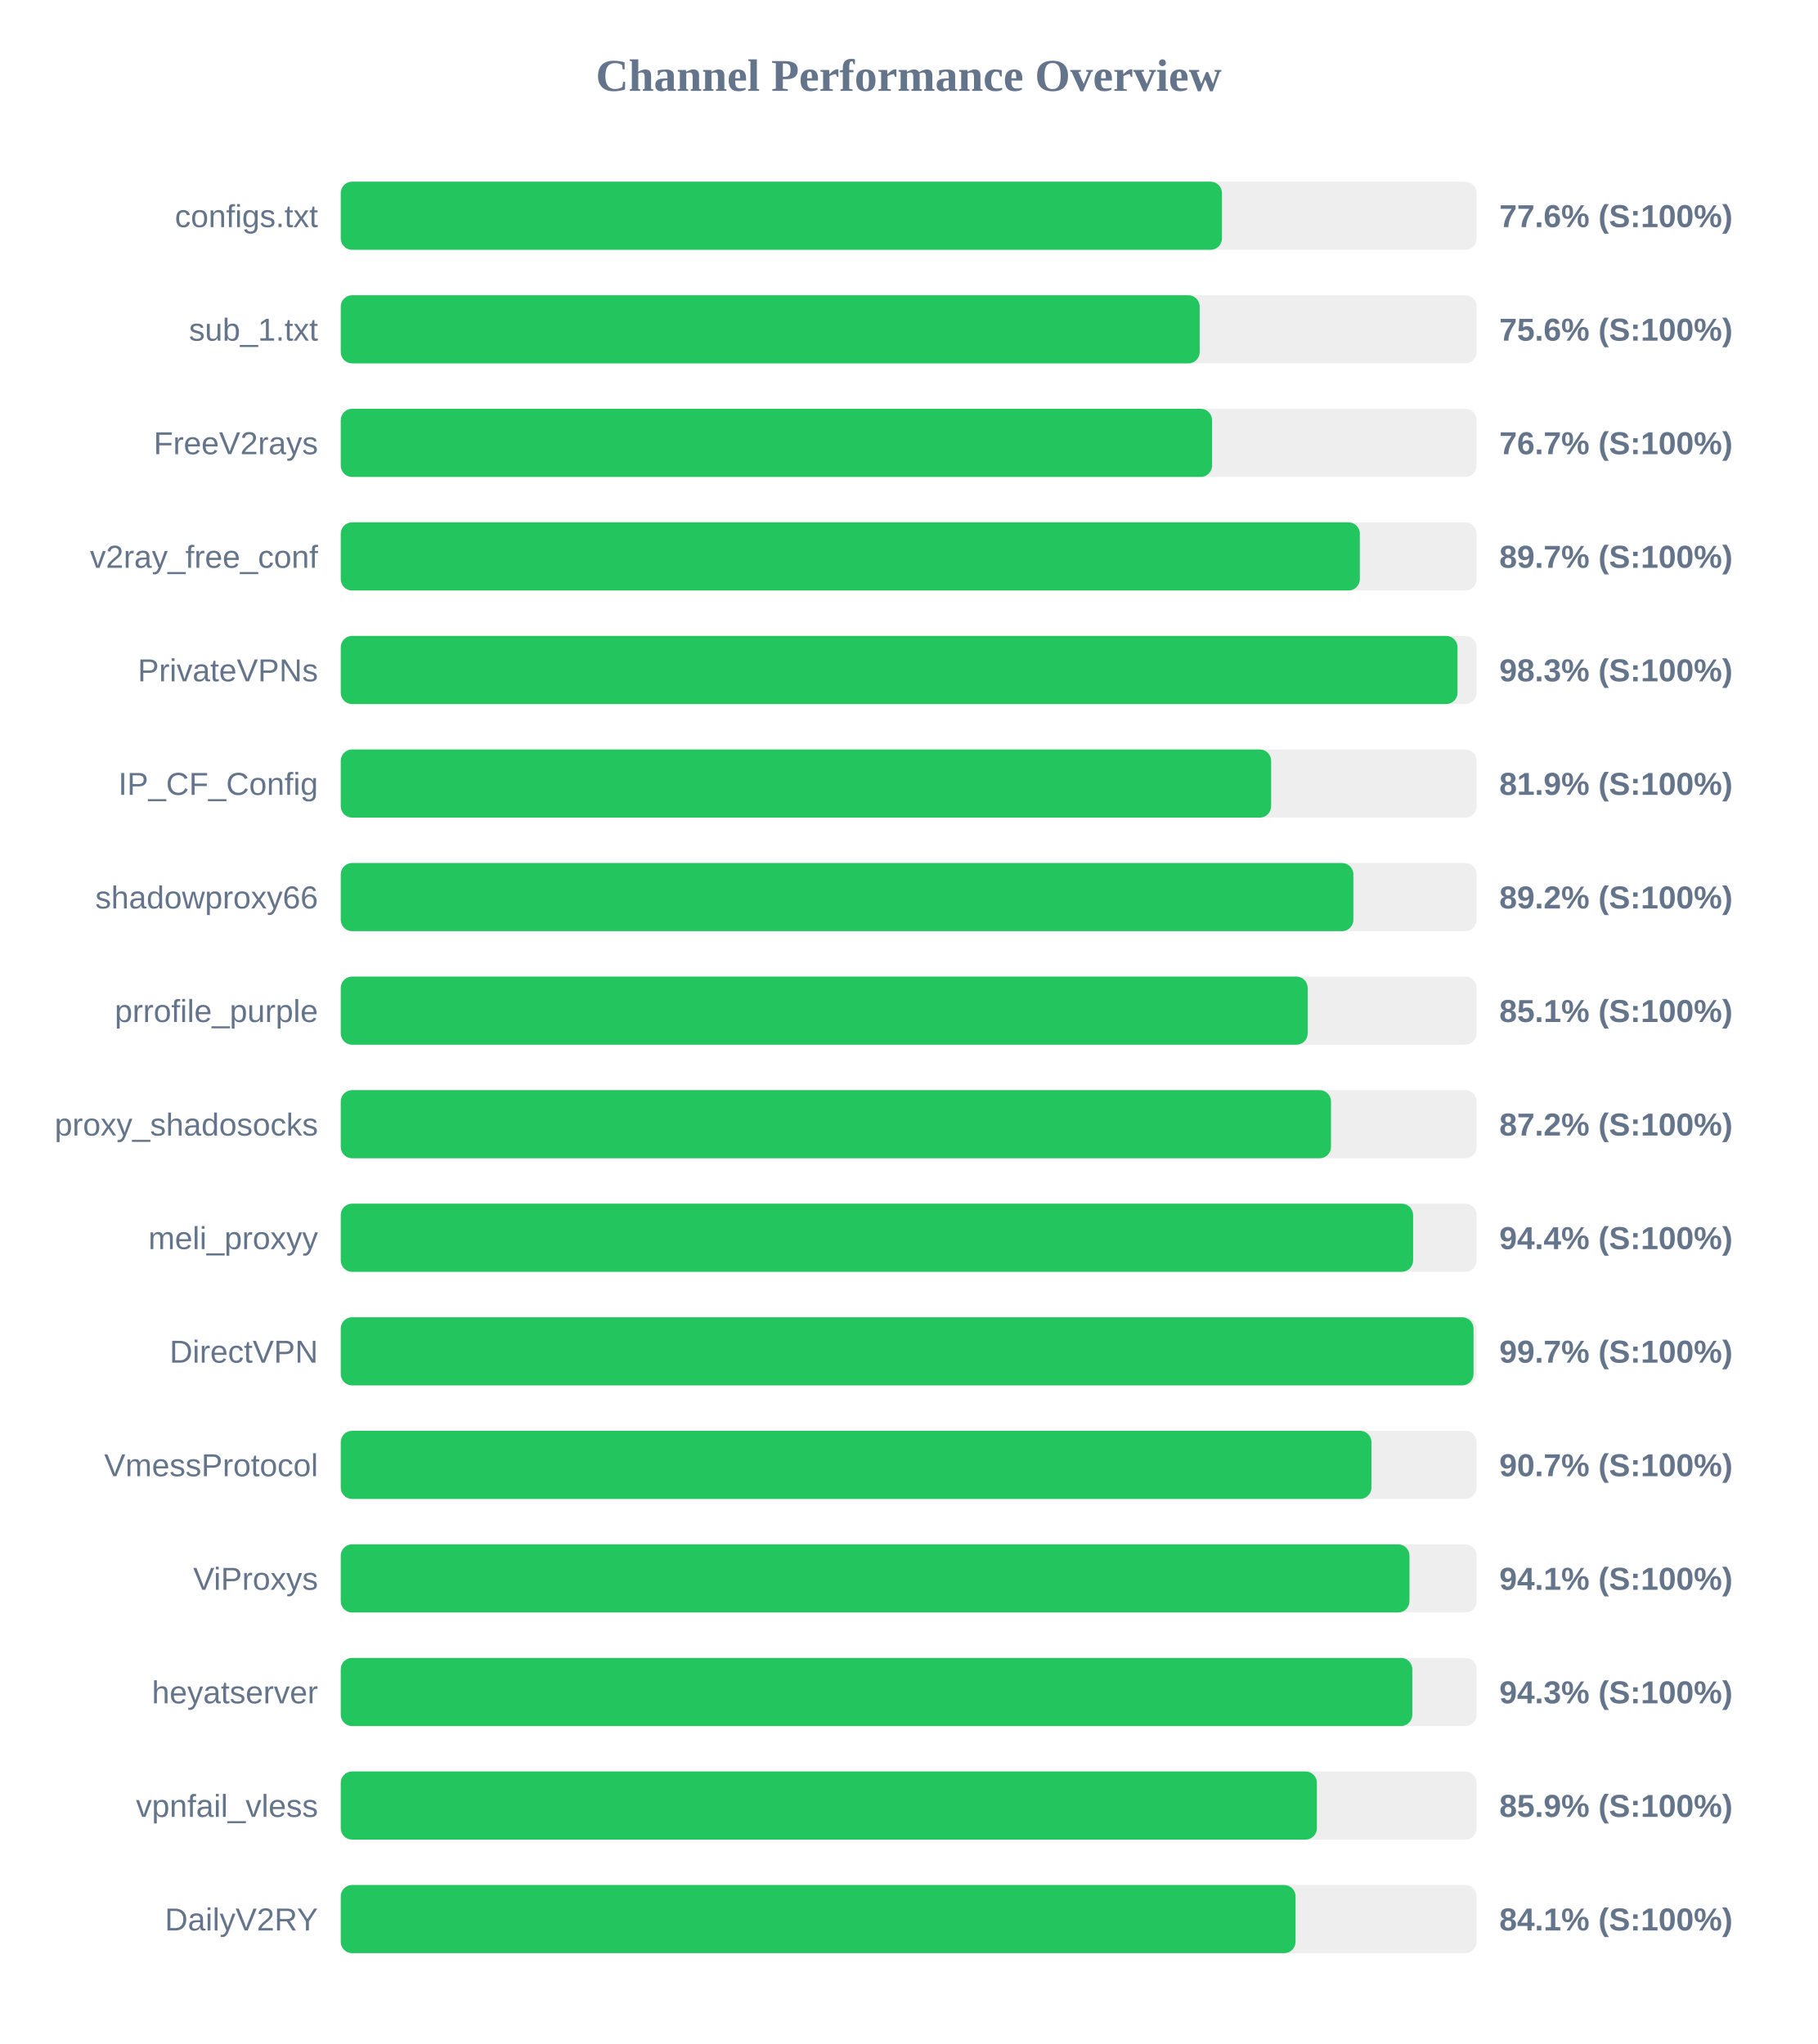
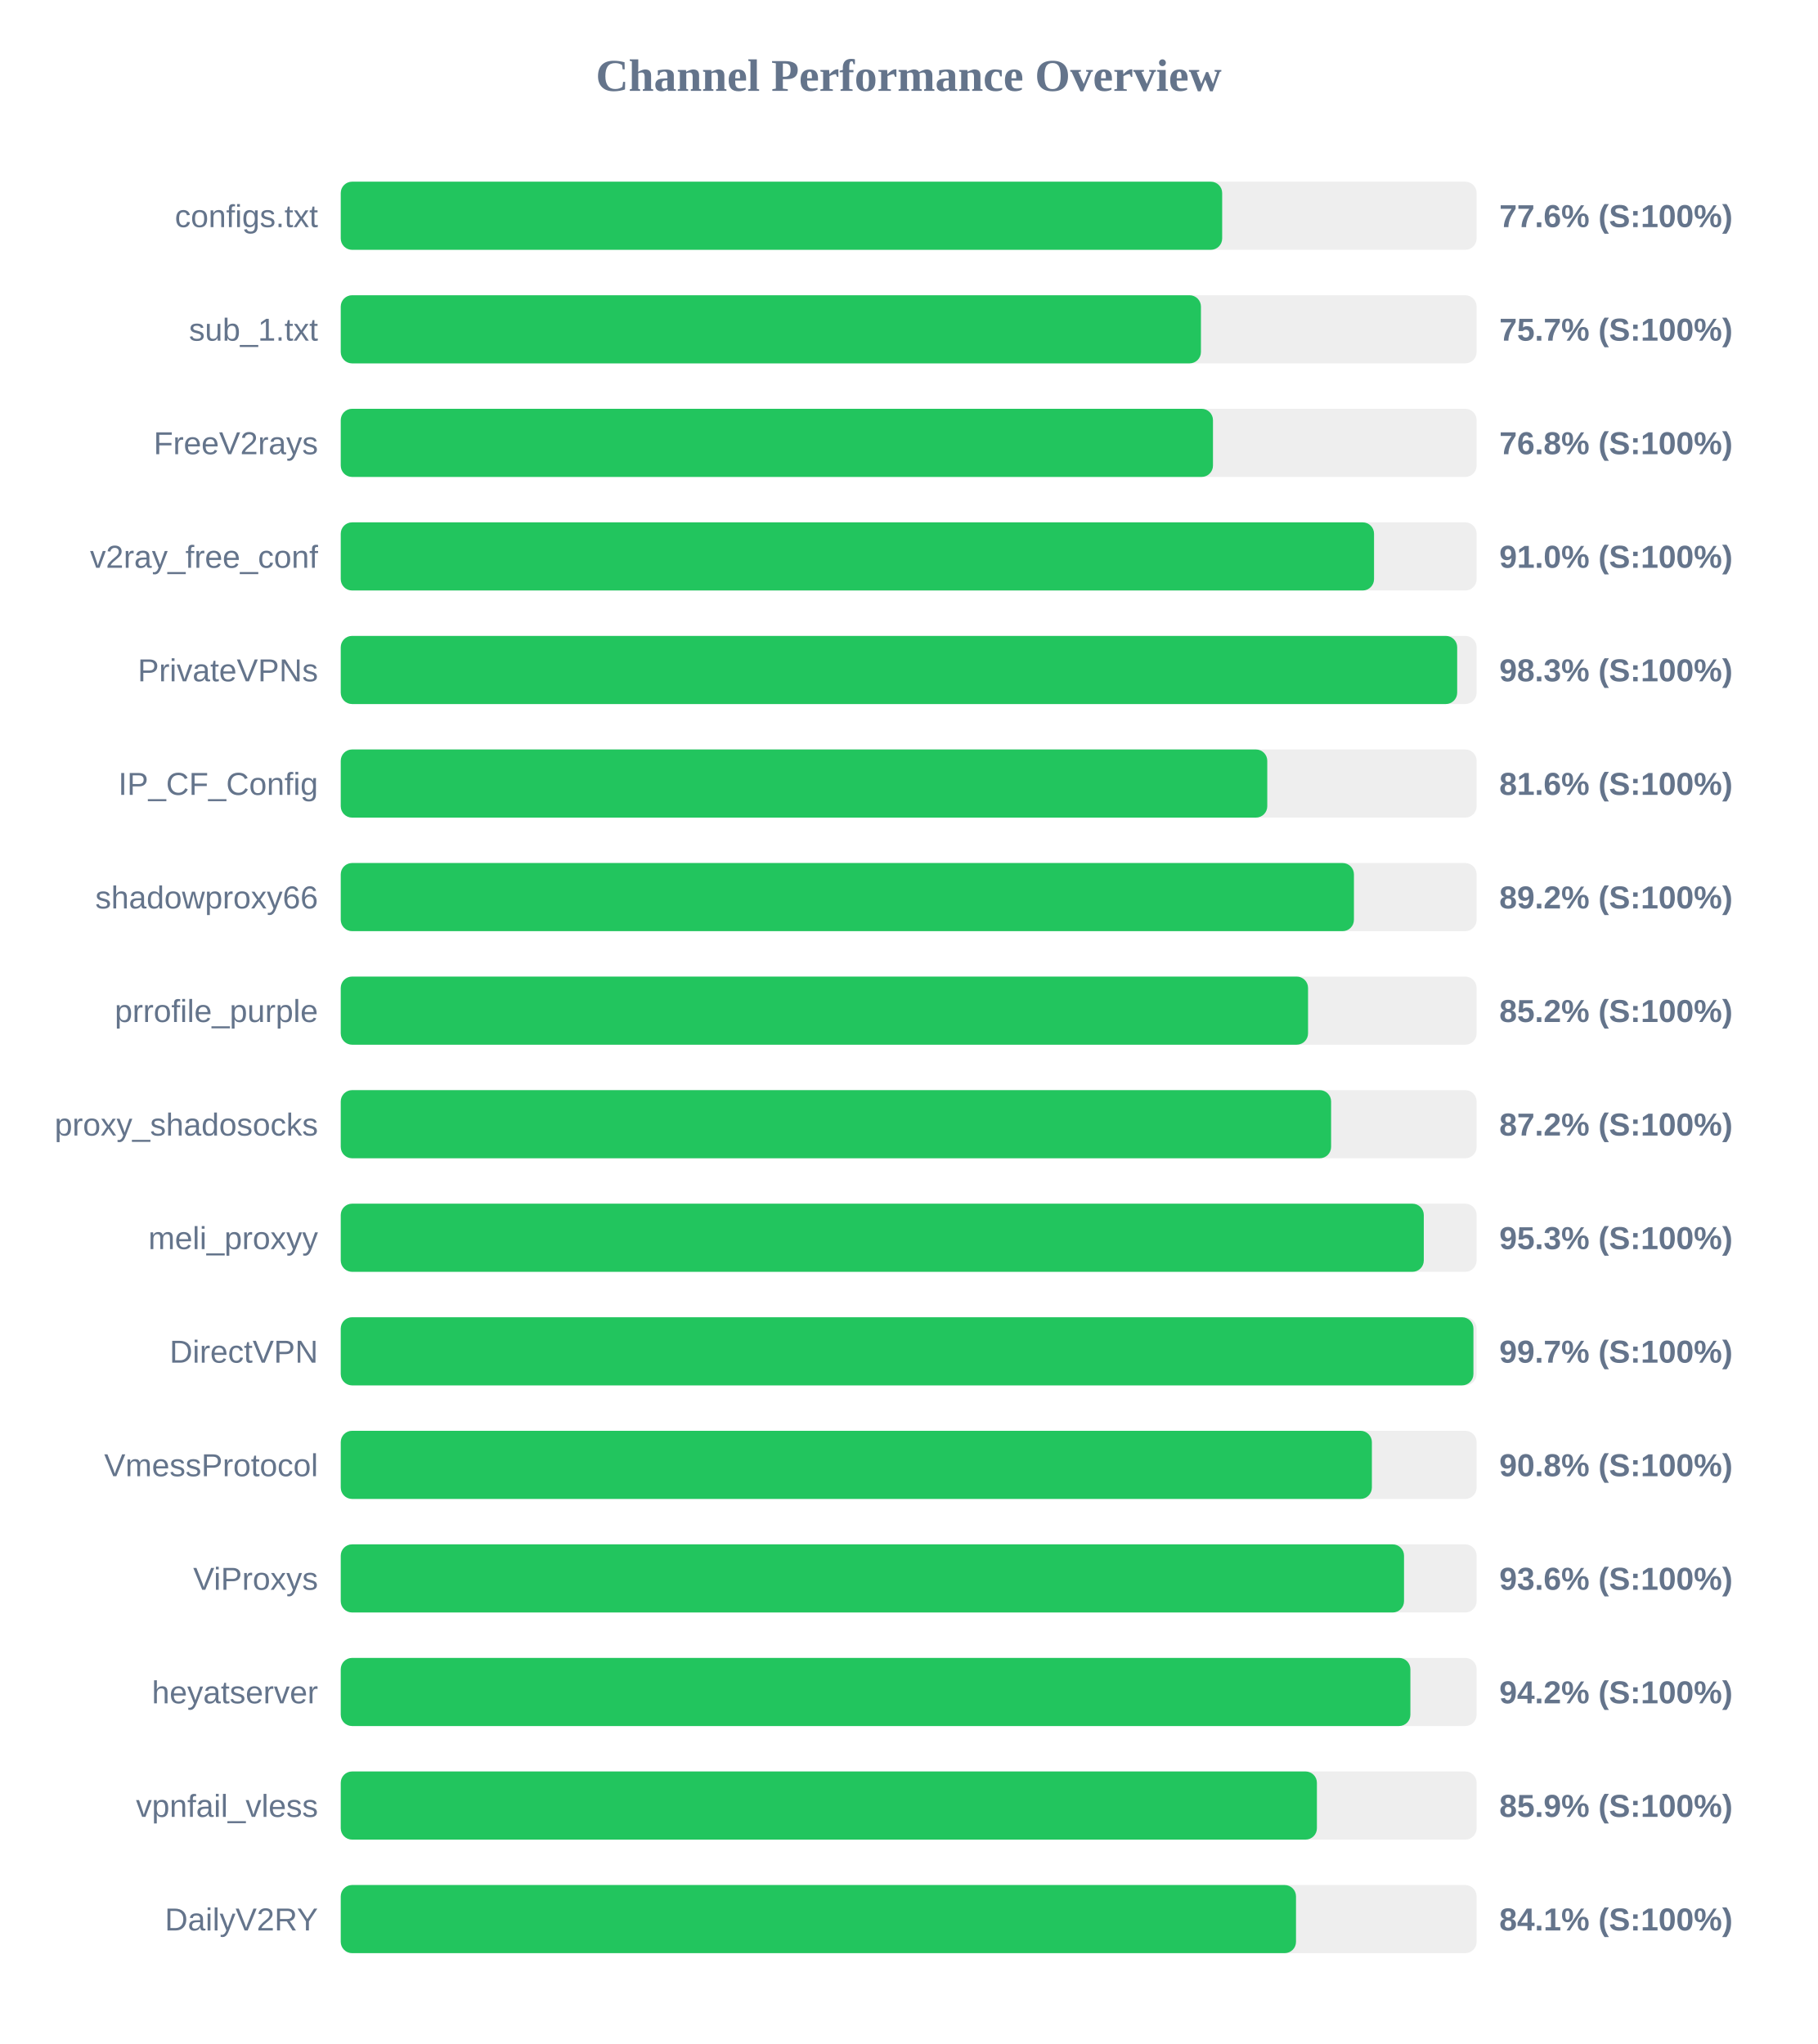
<svg xmlns="http://www.w3.org/2000/svg" width="800" height="900" version="1.1">
  <style>
        .row { font: 14px Arial; fill: #64748b; }
        .score { font: bold 14px Arial; fill: #64748b; }
    </style>
  <text x="400" y="40" text-anchor="middle" font-size="20px" font-weight="bold" fill="#64748b">Channel Performance Overview</text>
  <rect x="150" y="80" width="500" height="30" fill="#eee" rx="5" />
-   <rect x="150" y="80" width="387.9" height="30" fill="#22c55e" rx="5" />
+   <rect x="150" y="80" width="388.0" height="30" fill="#22c55e" rx="5" />
  <text x="140" y="100" text-anchor="end" class="row">configs.txt</text>
  <text x="660" y="100" text-anchor="start" class="score">77.6% (S:100%)</text>
  <rect x="150" y="130" width="500" height="30" fill="#eee" rx="5" />
-   <rect x="150" y="130" width="378.1" height="30" fill="#22c55e" rx="5" />
+   <rect x="150" y="130" width="378.65" height="30" fill="#22c55e" rx="5" />
  <text x="140" y="150" text-anchor="end" class="row">sub_1.txt</text>
-   <text x="660" y="150" text-anchor="start" class="score">75.6% (S:100%)</text>
+   <text x="660" y="150" text-anchor="start" class="score">75.7% (S:100%)</text>
  <rect x="150" y="180" width="500" height="30" fill="#eee" rx="5" />
-   <rect x="150" y="180" width="383.55" height="30" fill="#22c55e" rx="5" />
+   <rect x="150" y="180" width="383.95" height="30" fill="#22c55e" rx="5" />
  <text x="140" y="200" text-anchor="end" class="row">FreeV2rays</text>
-   <text x="660" y="200" text-anchor="start" class="score">76.7% (S:100%)</text>
+   <text x="660" y="200" text-anchor="start" class="score">76.8% (S:100%)</text>
  <rect x="150" y="230" width="500" height="30" fill="#eee" rx="5" />
-   <rect x="150" y="230" width="448.6" height="30" fill="#22c55e" rx="5" />
+   <rect x="150" y="230" width="454.85" height="30" fill="#22c55e" rx="5" />
  <text x="140" y="250" text-anchor="end" class="row">v2ray_free_conf</text>
-   <text x="660" y="250" text-anchor="start" class="score">89.7% (S:100%)</text>
+   <text x="660" y="250" text-anchor="start" class="score">91.0% (S:100%)</text>
  <rect x="150" y="280" width="500" height="30" fill="#eee" rx="5" />
-   <rect x="150" y="280" width="491.6" height="30" fill="#22c55e" rx="5" />
+   <rect x="150" y="280" width="491.45" height="30" fill="#22c55e" rx="5" />
  <text x="140" y="300" text-anchor="end" class="row">PrivateVPNs</text>
  <text x="660" y="300" text-anchor="start" class="score">98.3% (S:100%)</text>
  <rect x="150" y="330" width="500" height="30" fill="#eee" rx="5" />
-   <rect x="150" y="330" width="409.55" height="30" fill="#22c55e" rx="5" />
+   <rect x="150" y="330" width="407.85" height="30" fill="#22c55e" rx="5" />
  <text x="140" y="350" text-anchor="end" class="row">IP_CF_Config</text>
-   <text x="660" y="350" text-anchor="start" class="score">81.9% (S:100%)</text>
+   <text x="660" y="350" text-anchor="start" class="score">81.6% (S:100%)</text>
  <rect x="150" y="380" width="500" height="30" fill="#eee" rx="5" />
-   <rect x="150" y="380" width="445.75" height="30" fill="#22c55e" rx="5" />
+   <rect x="150" y="380" width="446.0" height="30" fill="#22c55e" rx="5" />
  <text x="140" y="400" text-anchor="end" class="row">shadowproxy66</text>
  <text x="660" y="400" text-anchor="start" class="score">89.2% (S:100%)</text>
  <rect x="150" y="430" width="500" height="30" fill="#eee" rx="5" />
-   <rect x="150" y="430" width="425.65" height="30" fill="#22c55e" rx="5" />
+   <rect x="150" y="430" width="425.8" height="30" fill="#22c55e" rx="5" />
  <text x="140" y="450" text-anchor="end" class="row">prrofile_purple</text>
-   <text x="660" y="450" text-anchor="start" class="score">85.1% (S:100%)</text>
+   <text x="660" y="450" text-anchor="start" class="score">85.2% (S:100%)</text>
  <rect x="150" y="480" width="500" height="30" fill="#eee" rx="5" />
-   <rect x="150" y="480" width="435.9" height="30" fill="#22c55e" rx="5" />
+   <rect x="150" y="480" width="435.95" height="30" fill="#22c55e" rx="5" />
  <text x="140" y="500" text-anchor="end" class="row">proxy_shadosocks</text>
  <text x="660" y="500" text-anchor="start" class="score">87.2% (S:100%)</text>
  <rect x="150" y="530" width="500" height="30" fill="#eee" rx="5" />
-   <rect x="150" y="530" width="472.05" height="30" fill="#22c55e" rx="5" />
+   <rect x="150" y="530" width="476.75" height="30" fill="#22c55e" rx="5" />
  <text x="140" y="550" text-anchor="end" class="row">meli_proxyy</text>
-   <text x="660" y="550" text-anchor="start" class="score">94.4% (S:100%)</text>
+   <text x="660" y="550" text-anchor="start" class="score">95.3% (S:100%)</text>
  <rect x="150" y="580" width="500" height="30" fill="#eee" rx="5" />
-   <rect x="150" y="580" width="498.65" height="30" fill="#22c55e" rx="5" />
+   <rect x="150" y="580" width="498.6" height="30" fill="#22c55e" rx="5" />
  <text x="140" y="600" text-anchor="end" class="row">DirectVPN</text>
  <text x="660" y="600" text-anchor="start" class="score">99.7% (S:100%)</text>
  <rect x="150" y="630" width="500" height="30" fill="#eee" rx="5" />
-   <rect x="150" y="630" width="453.7" height="30" fill="#22c55e" rx="5" />
+   <rect x="150" y="630" width="453.9" height="30" fill="#22c55e" rx="5" />
  <text x="140" y="650" text-anchor="end" class="row">VmessProtocol</text>
-   <text x="660" y="650" text-anchor="start" class="score">90.7% (S:100%)</text>
+   <text x="660" y="650" text-anchor="start" class="score">90.8% (S:100%)</text>
  <rect x="150" y="680" width="500" height="30" fill="#eee" rx="5" />
-   <rect x="150" y="680" width="470.45" height="30" fill="#22c55e" rx="5" />
+   <rect x="150" y="680" width="468.05" height="30" fill="#22c55e" rx="5" />
  <text x="140" y="700" text-anchor="end" class="row">ViProxys</text>
-   <text x="660" y="700" text-anchor="start" class="score">94.1% (S:100%)</text>
+   <text x="660" y="700" text-anchor="start" class="score">93.6% (S:100%)</text>
  <rect x="150" y="730" width="500" height="30" fill="#eee" rx="5" />
-   <rect x="150" y="730" width="471.7" height="30" fill="#22c55e" rx="5" />
+   <rect x="150" y="730" width="470.85" height="30" fill="#22c55e" rx="5" />
  <text x="140" y="750" text-anchor="end" class="row">heyatserver</text>
-   <text x="660" y="750" text-anchor="start" class="score">94.3% (S:100%)</text>
+   <text x="660" y="750" text-anchor="start" class="score">94.2% (S:100%)</text>
  <rect x="150" y="780" width="500" height="30" fill="#eee" rx="5" />
  <rect x="150" y="780" width="429.7" height="30" fill="#22c55e" rx="5" />
  <text x="140" y="800" text-anchor="end" class="row">vpnfail_vless</text>
  <text x="660" y="800" text-anchor="start" class="score">85.9% (S:100%)</text>
  <rect x="150" y="830" width="500" height="30" fill="#eee" rx="5" />
-   <rect x="150" y="830" width="420.3" height="30" fill="#22c55e" rx="5" />
+   <rect x="150" y="830" width="420.5" height="30" fill="#22c55e" rx="5" />
  <text x="140" y="850" text-anchor="end" class="row">DailyV2RY</text>
  <text x="660" y="850" text-anchor="start" class="score">84.1% (S:100%)</text>
</svg>
